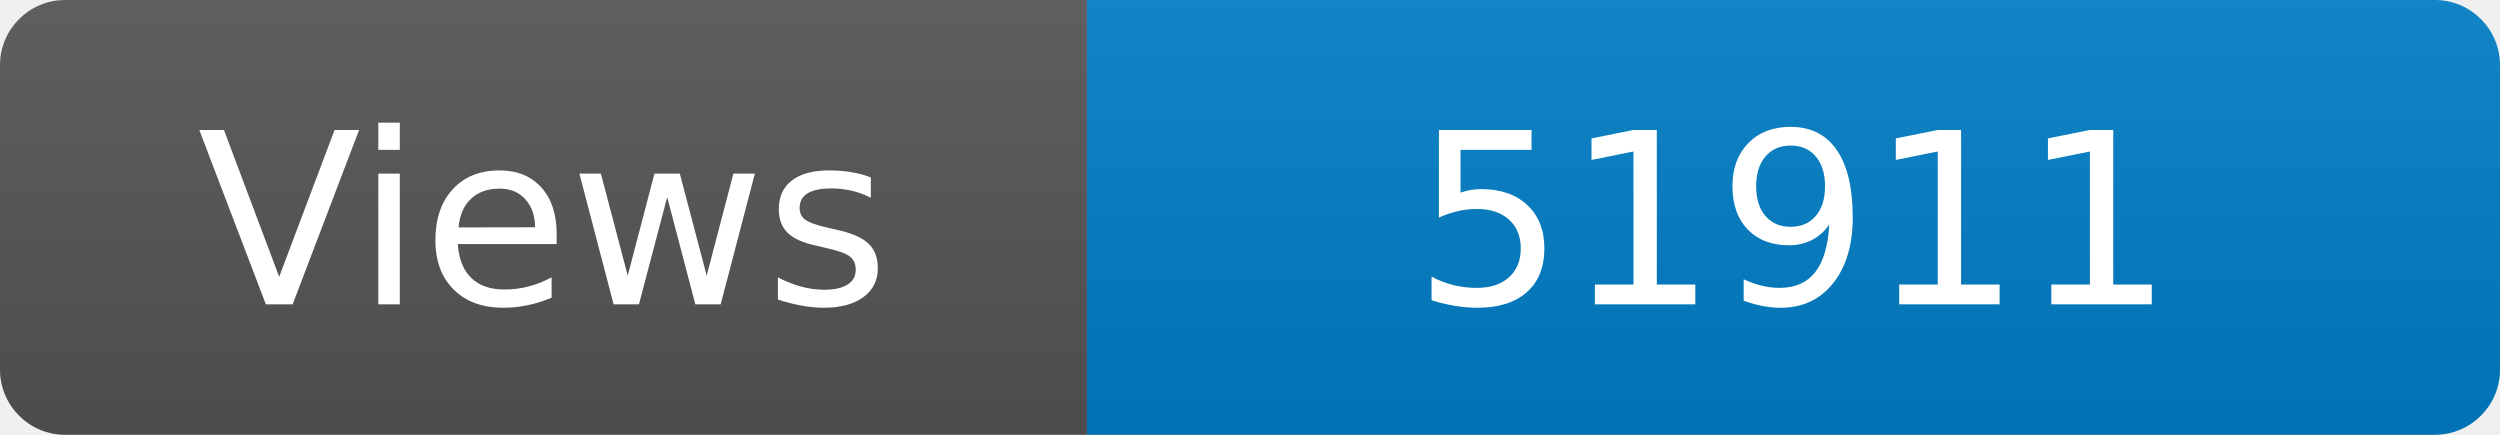
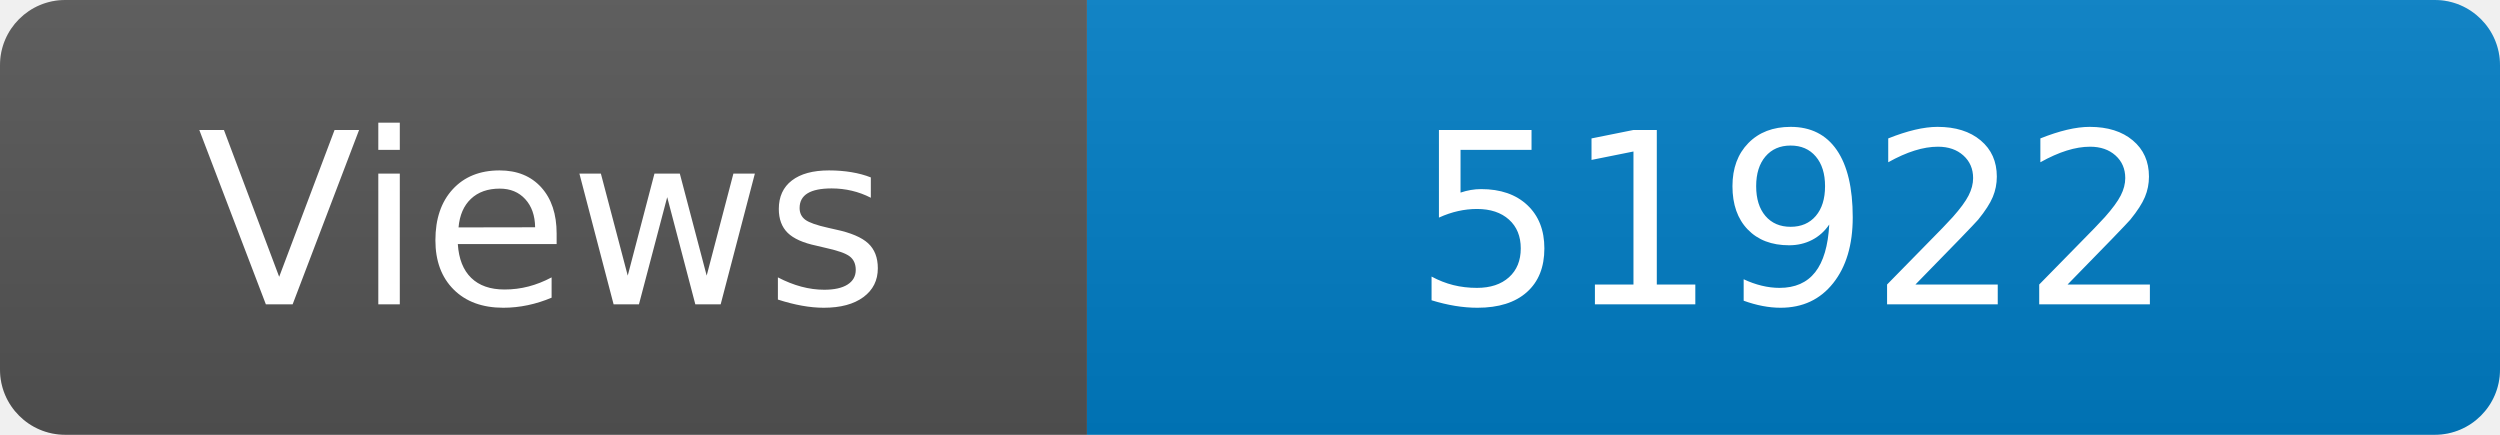
<svg xmlns="http://www.w3.org/2000/svg" width="115" height="20" role="img" aria-label="Maintained?: yes">
  <linearGradient id="s" x2="0" y2="100%">
    <stop offset="0" stop-color="#bbb" stop-opacity=".1" />
    <stop offset="1" stop-opacity=".1" />
  </linearGradient>
  <clipPath id="r">
    <rect width="115" height="20" rx="3" fill="#fff" />
  </clipPath>
  <g clip-path="url(#r)">
    <rect width="50" height="20" fill="#555" />
    <rect x="50" width="160" height="20" fill="#007ec6" />
    <rect width="115" height="20" fill="url(#s)" />
  </g>
  <g fill="#fff" text-anchor="middle" font-family="Verdana,Geneva,DejaVu Sans,sans-serif" font-size="110">
    <text x="250" y="140" transform="scale(.1)" fill="#fff">Views</text>
-     <text x="825" y="140" transform="scale(.1)" fill="#fff">51911</text>
+     <text x="825" y="140" transform="scale(.1)" fill="#fff">51922</text>
  </g>
</svg>
